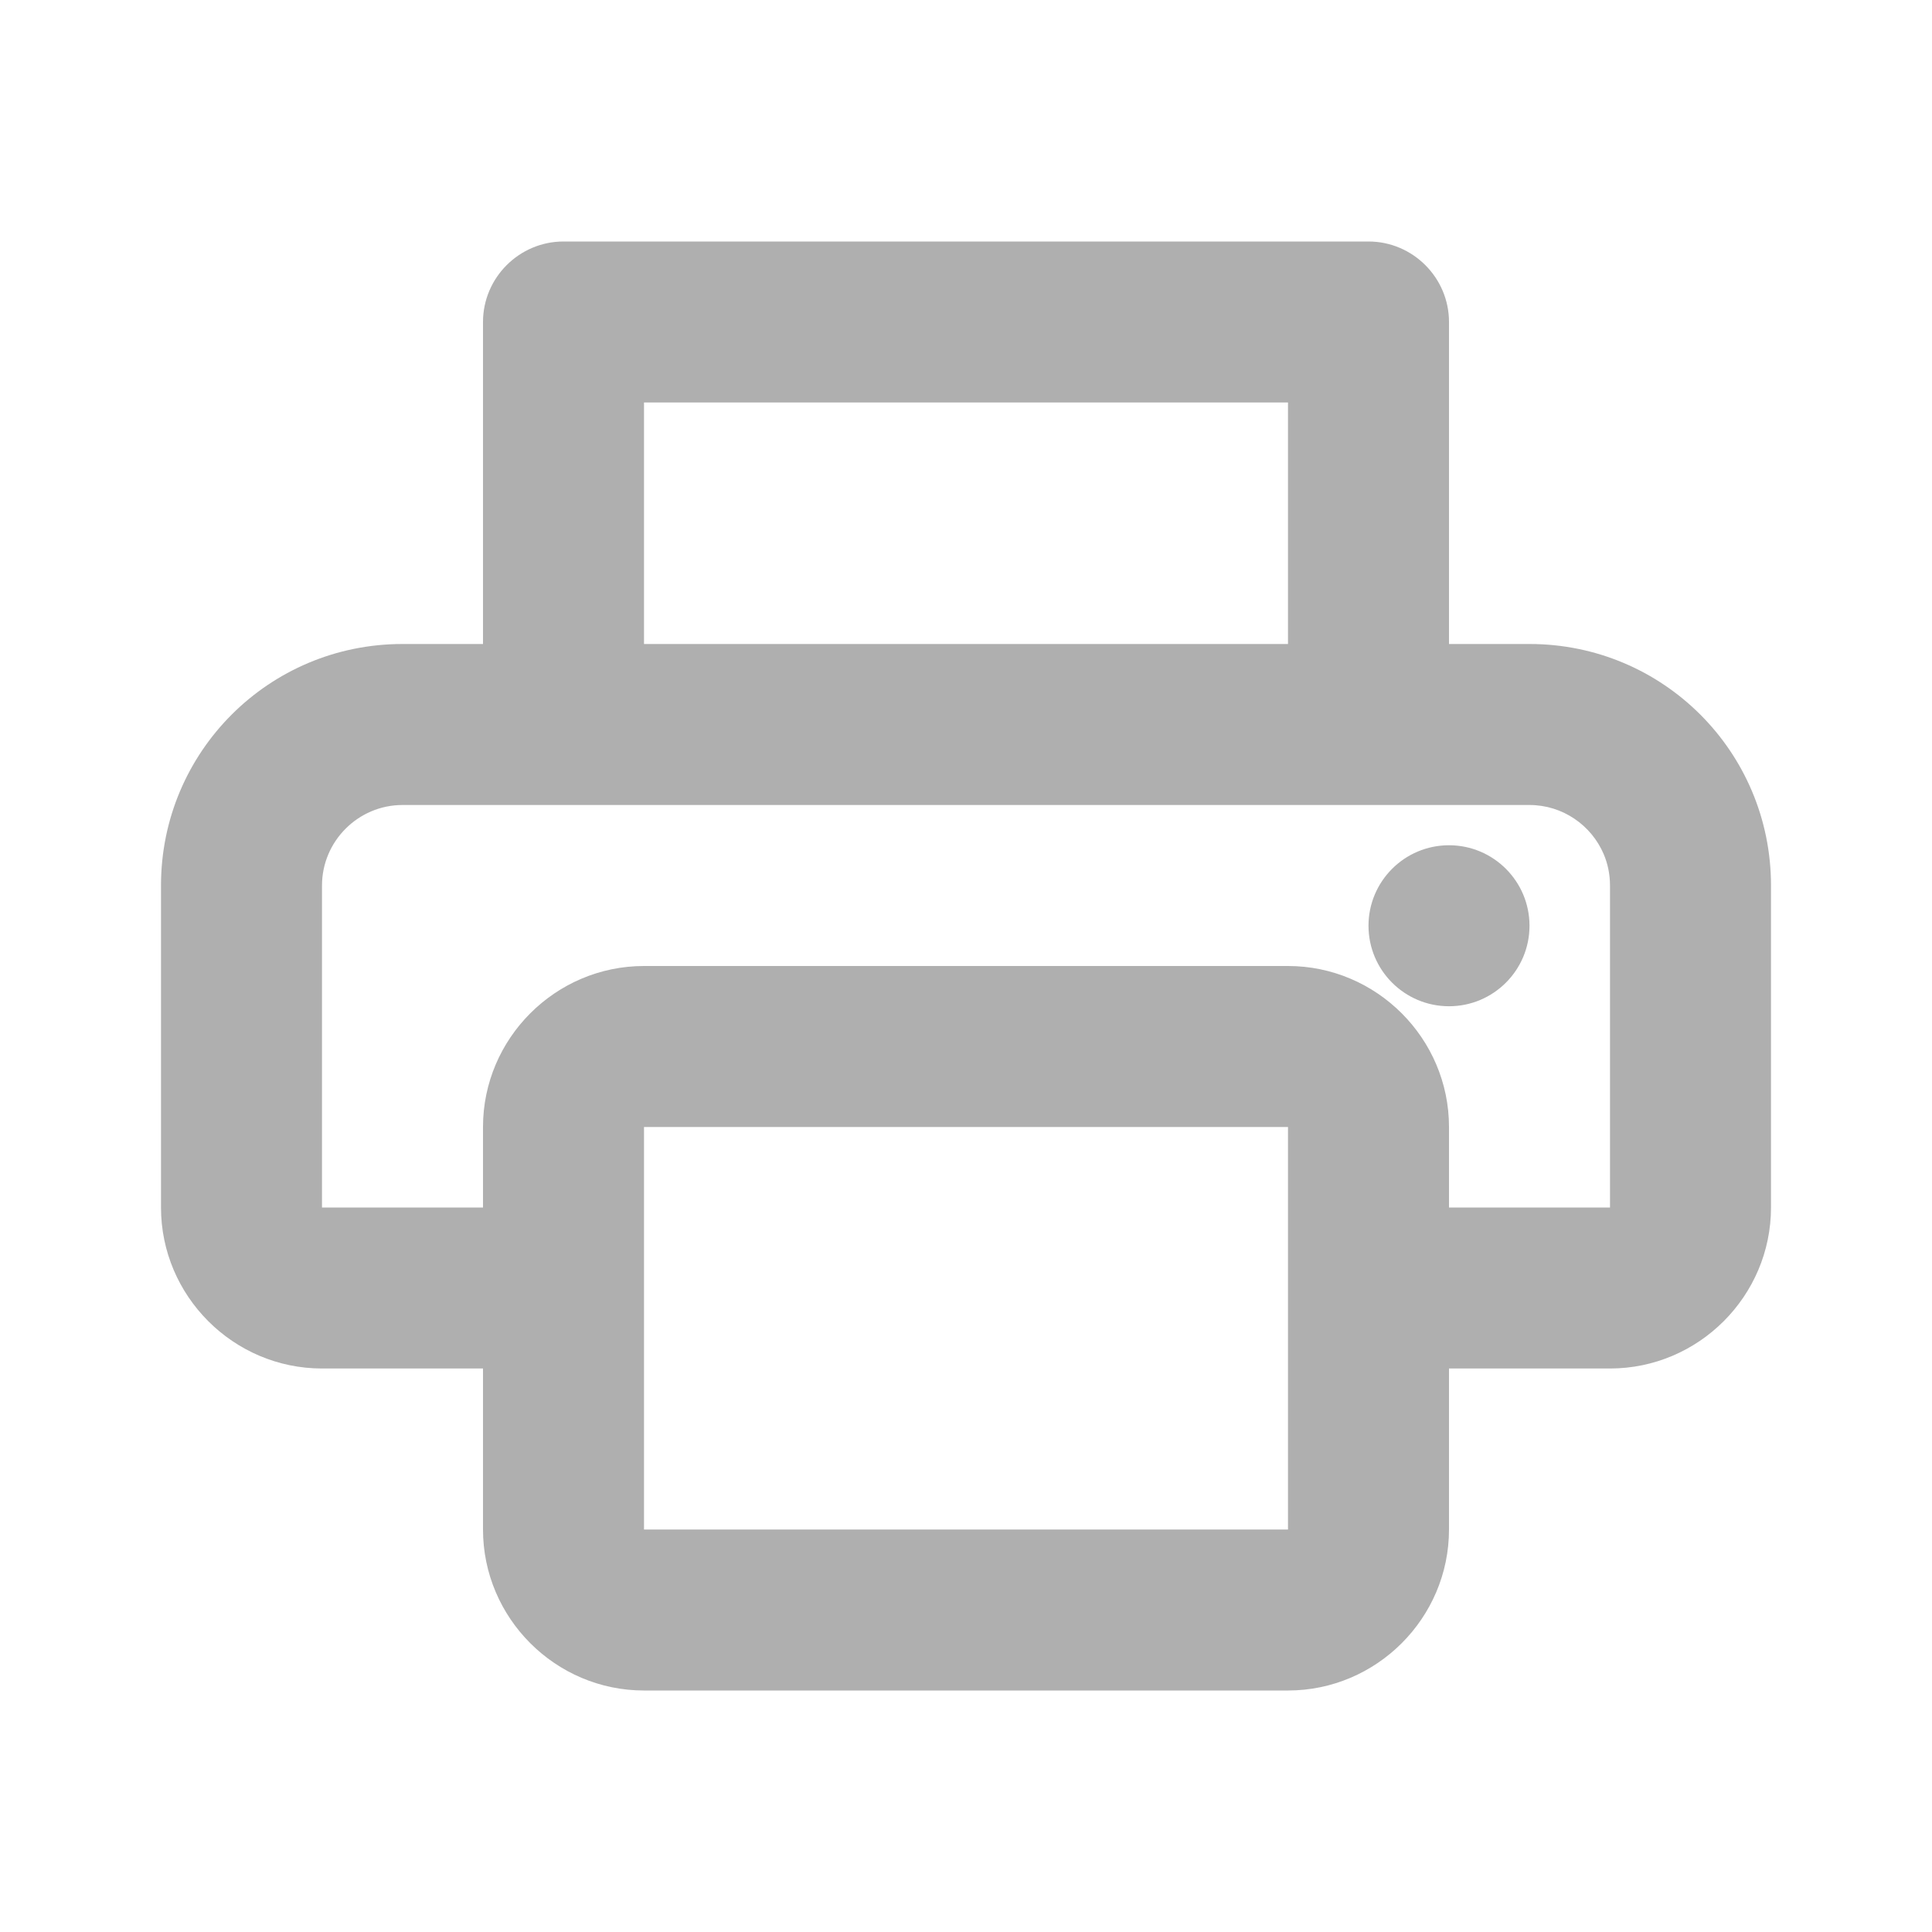
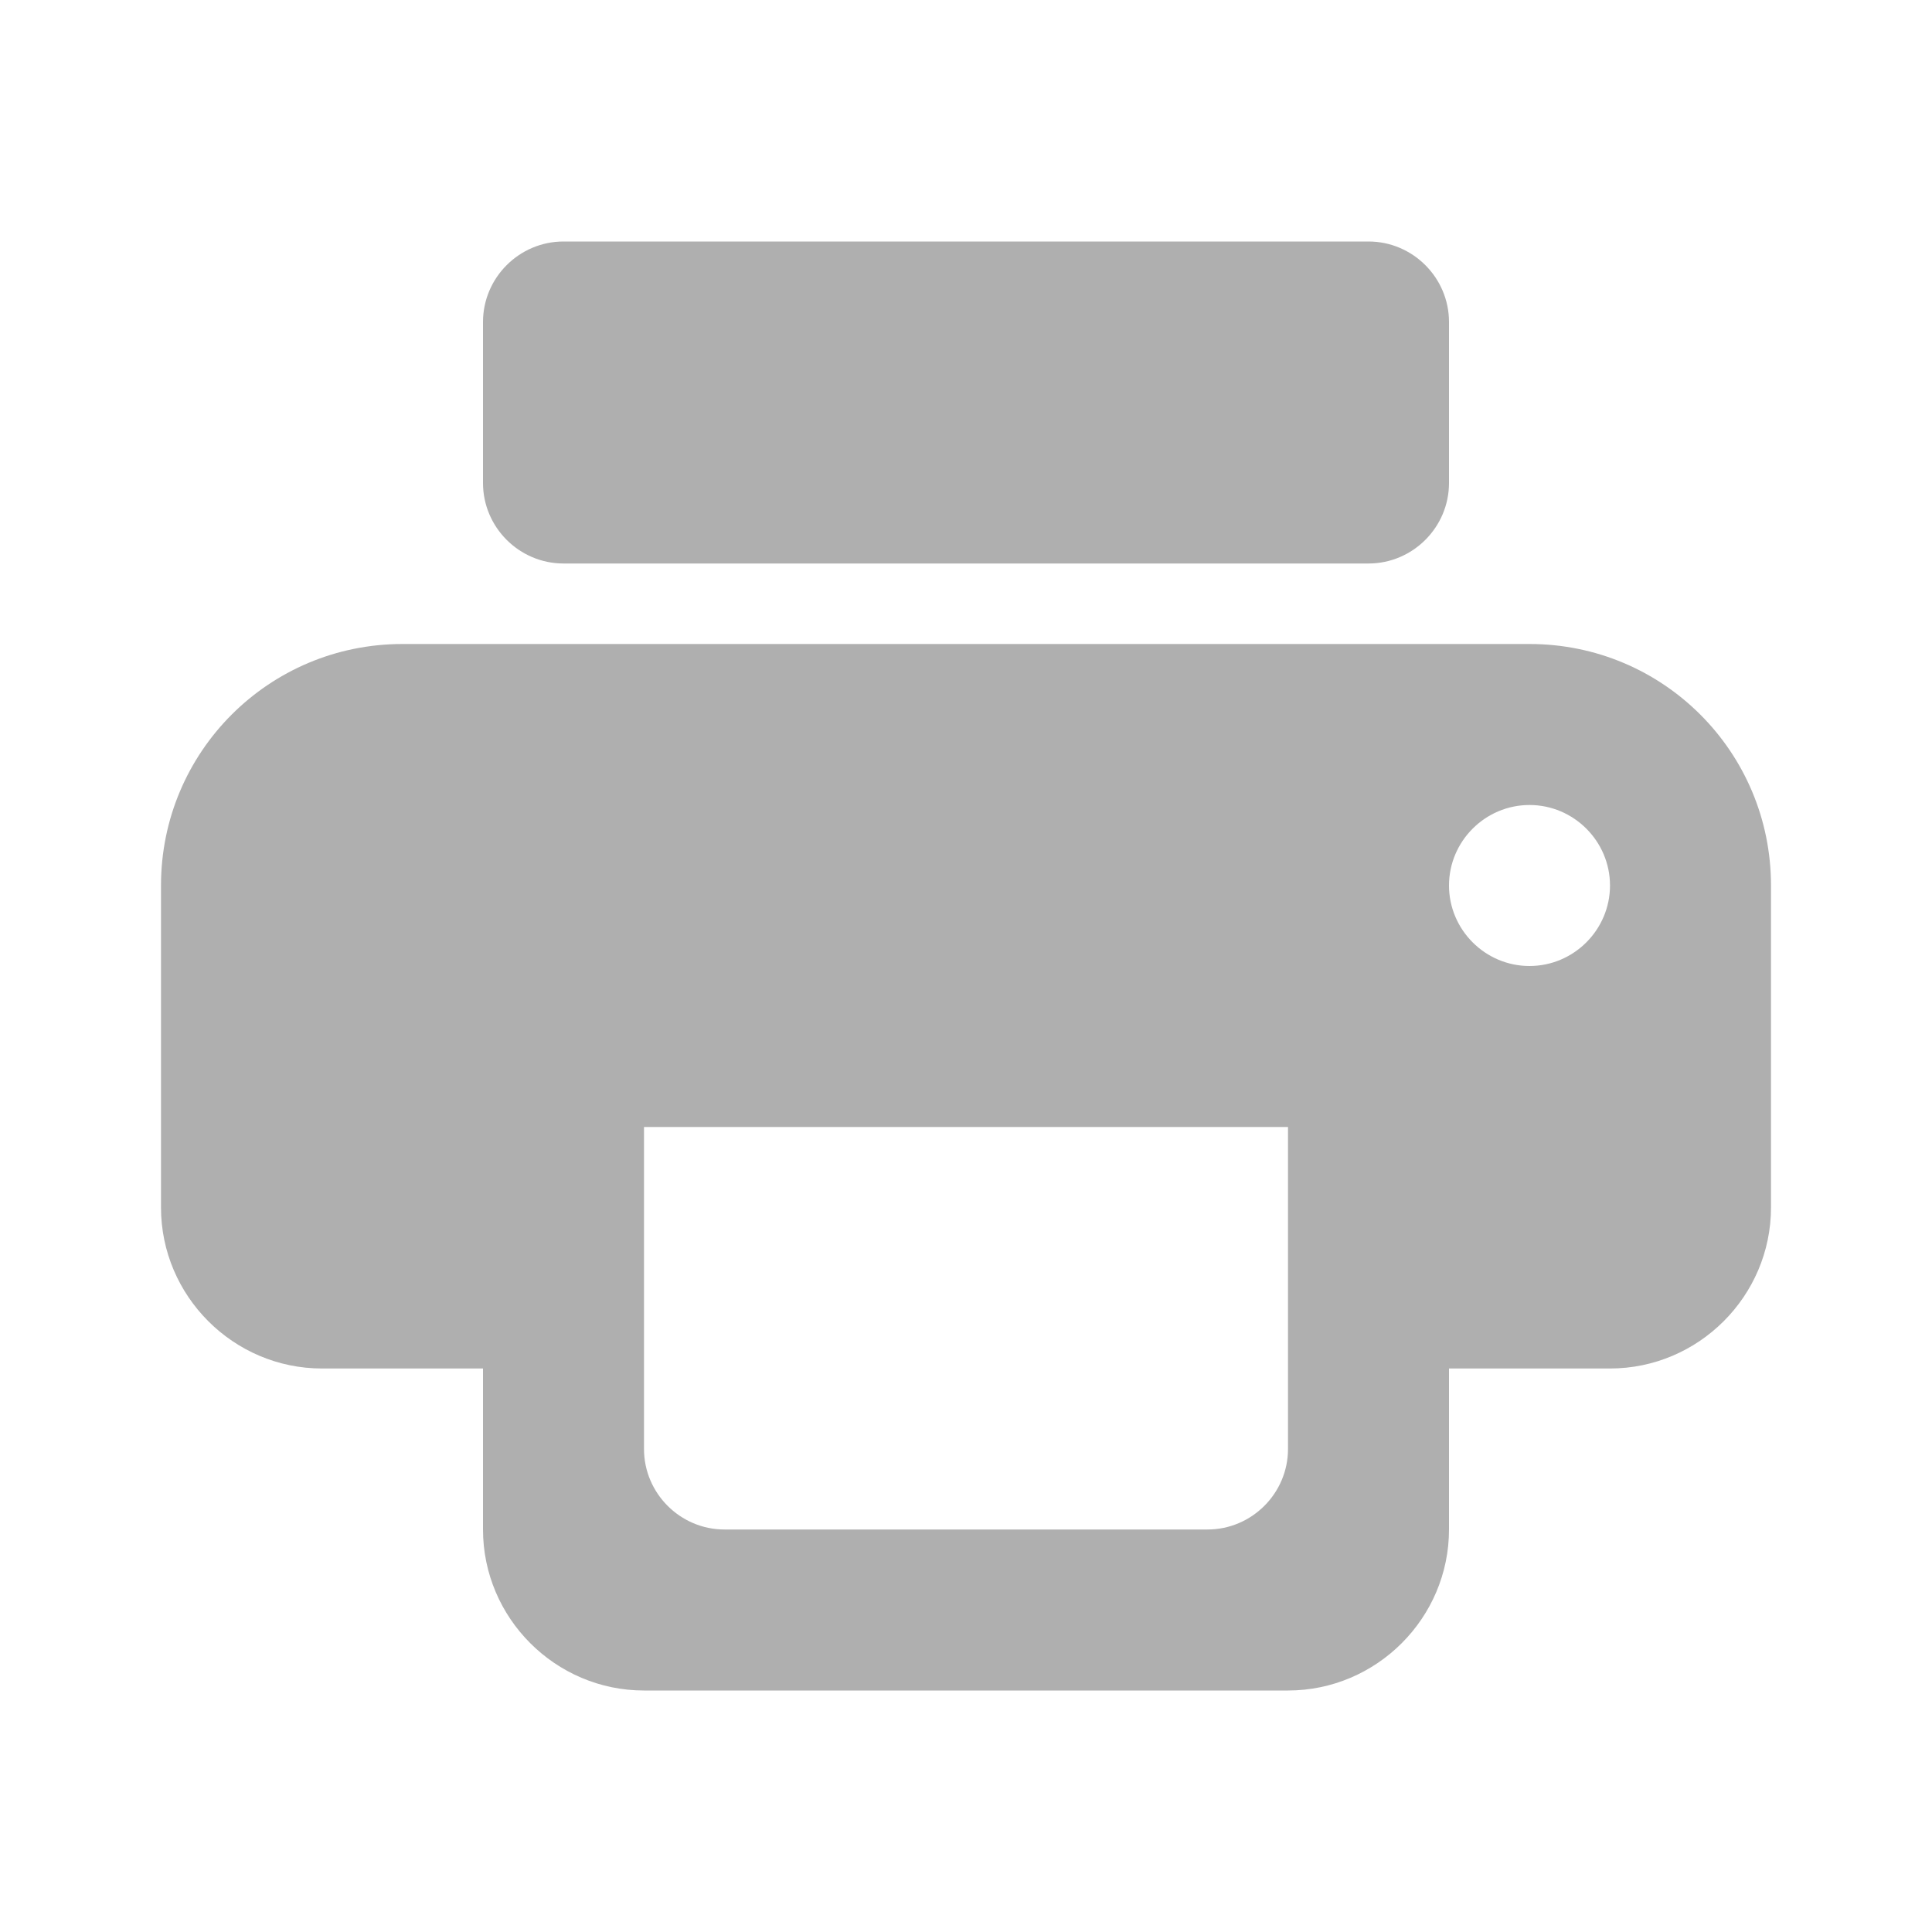
- <svg xmlns="http://www.w3.org/2000/svg" height="24px" viewBox="0 0 24 24" width="24px" version="1.1" id="svg8">
-   <defs id="defs12" />
-   <path fill="#afafaf" id="path4" d="M 7 3 C 6.45 3 6 3.45 6 4 L 6 5 L 6 6 L 6 8 L 5 8 C 3.34 8 2 9.34 2 11 L 2 15 C 2 16.1 2.9 17 4 17 L 6 17 L 6 19 C 6 20.1 6.9 21 8 21 L 16 21 C 17.1 21 18 20.1 18 19 L 18 17 L 20 17 C 21.1 17 22 16.1 22 15 L 22 11 C 22 9.34 20.66 8 19 8 L 18 8 L 18 6 L 18 5 L 18 4 C 18 3.45 17.55 3 17 3 L 16 3 L 8 3 L 7 3 z M 8 5 L 16 5 L 16 7 L 16 8 L 8 8 L 8 7 L 8 5 z M 5 10 L 19 10 C 19.413 10 19.77 10.253 19.922 10.611 C 19.973 10.731 20 10.863 20 11 L 20 15 L 18 15 L 18 14 C 18 12.9 17.1 12 16 12 L 8 12 C 6.9 12 6 12.9 6 14 L 6 15 L 4 15 L 4 11 C 4 10.45 4.45 10 5 10 z M 18 10.5 C 17.448 10.5 17 10.948 17 11.5 C 17 12.052 17.448 12.5 18 12.5 C 18.552 12.5 19 12.052 19 11.5 C 19 10.948 18.552 10.5 18 10.5 z M 8 14 L 16 14 L 16 15 L 16 17 L 16 18 L 16 19 L 15 19 L 9 19 L 8 19 L 8 18 L 8 15 L 8 14 z " />
+ <svg xmlns="http://www.w3.org/2000/svg" height="24" viewBox="0 0 24 24" width="24">
+   <path fill="#afafaf" d="M19 8H5c-1.66 0-3 1.34-3 3v4c0 1.1.9 2 2 2h2v2c0 1.1.9 2 2 2h8c1.1 0 2-.9 2-2v-2h2c1.1 0 2-.9 2-2v-4c0-1.66-1.34-3-3-3zm-4 11H9c-.55 0-1-.45-1-1v-4h8v4c0 .55-.45 1-1 1zm4-7c-.55 0-1-.45-1-1s.45-1 1-1 1 .45 1 1-.45 1-1 1zm-2-9H7c-.55 0-1 .45-1 1v2c0 .55.45 1 1 1h10c.55 0 1-.45 1-1V4c0-.55-.45-1-1-1z" />
</svg>
